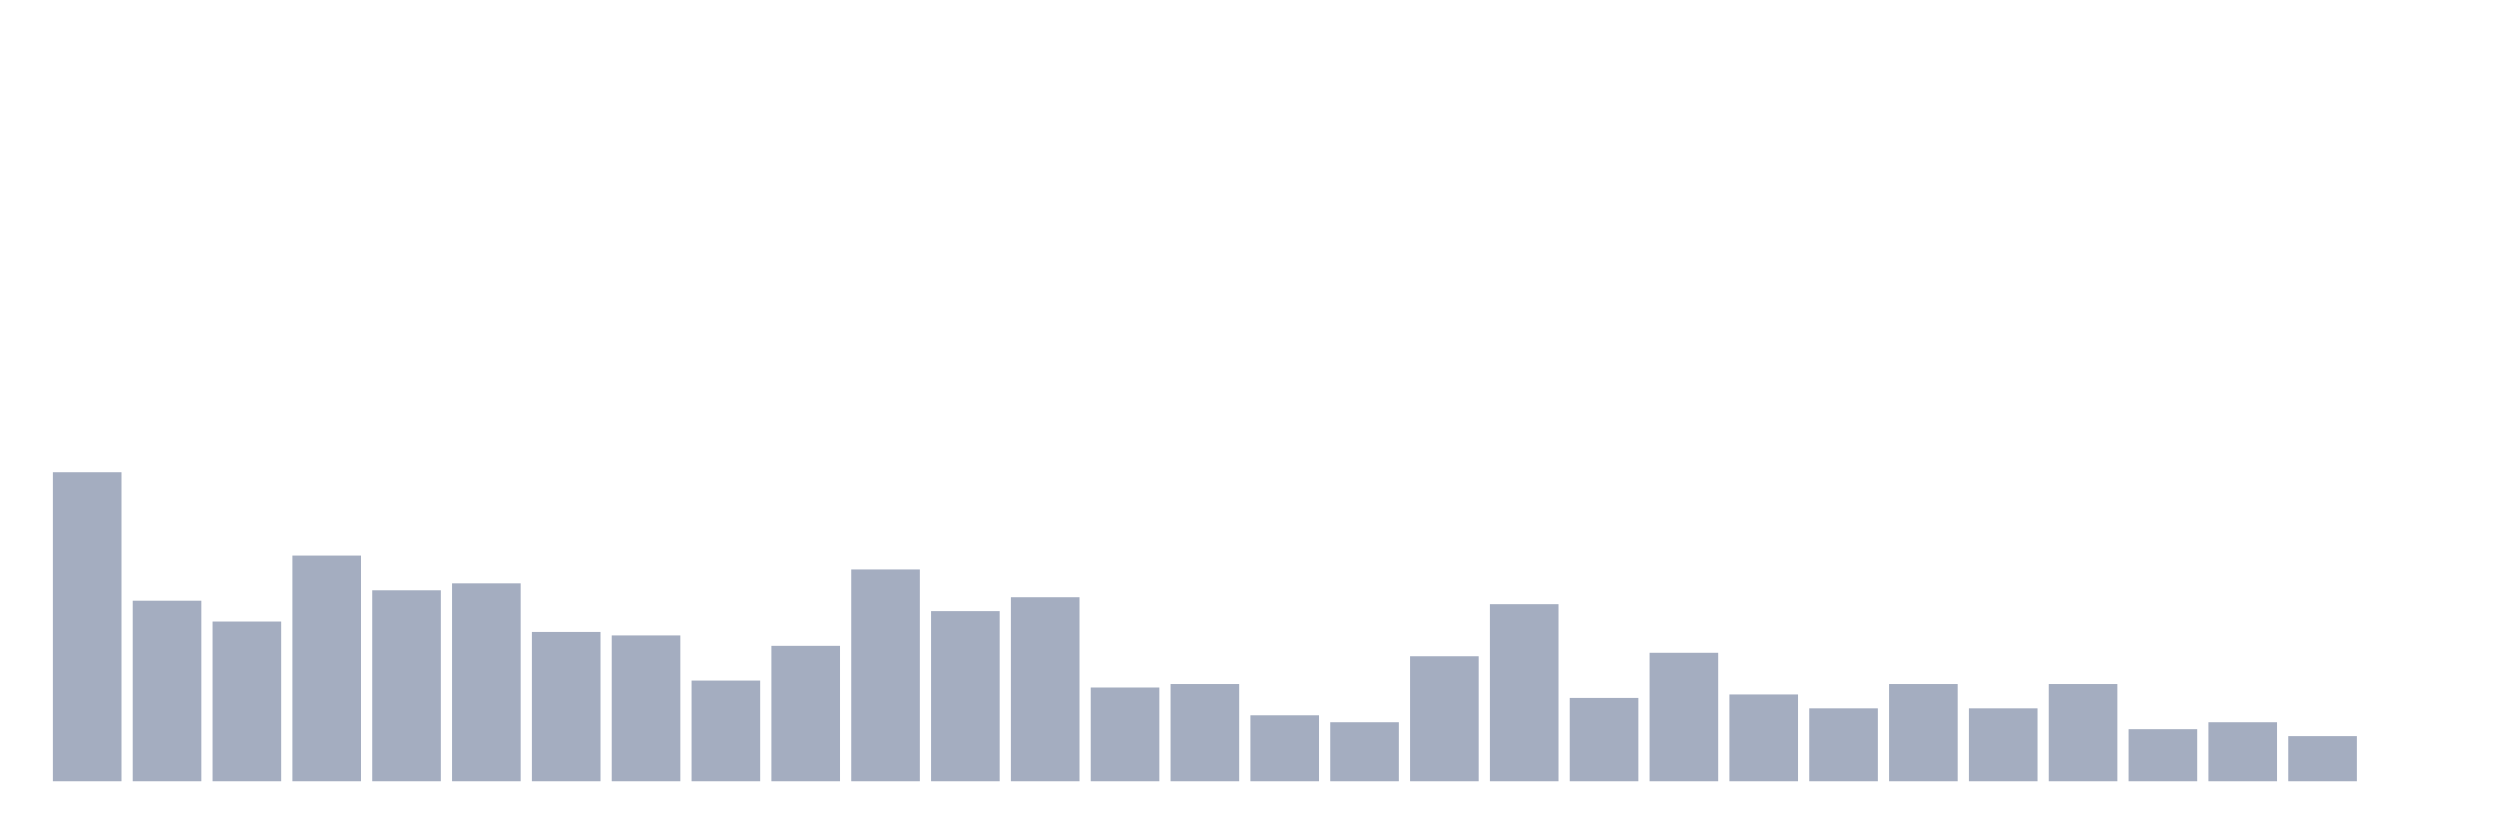
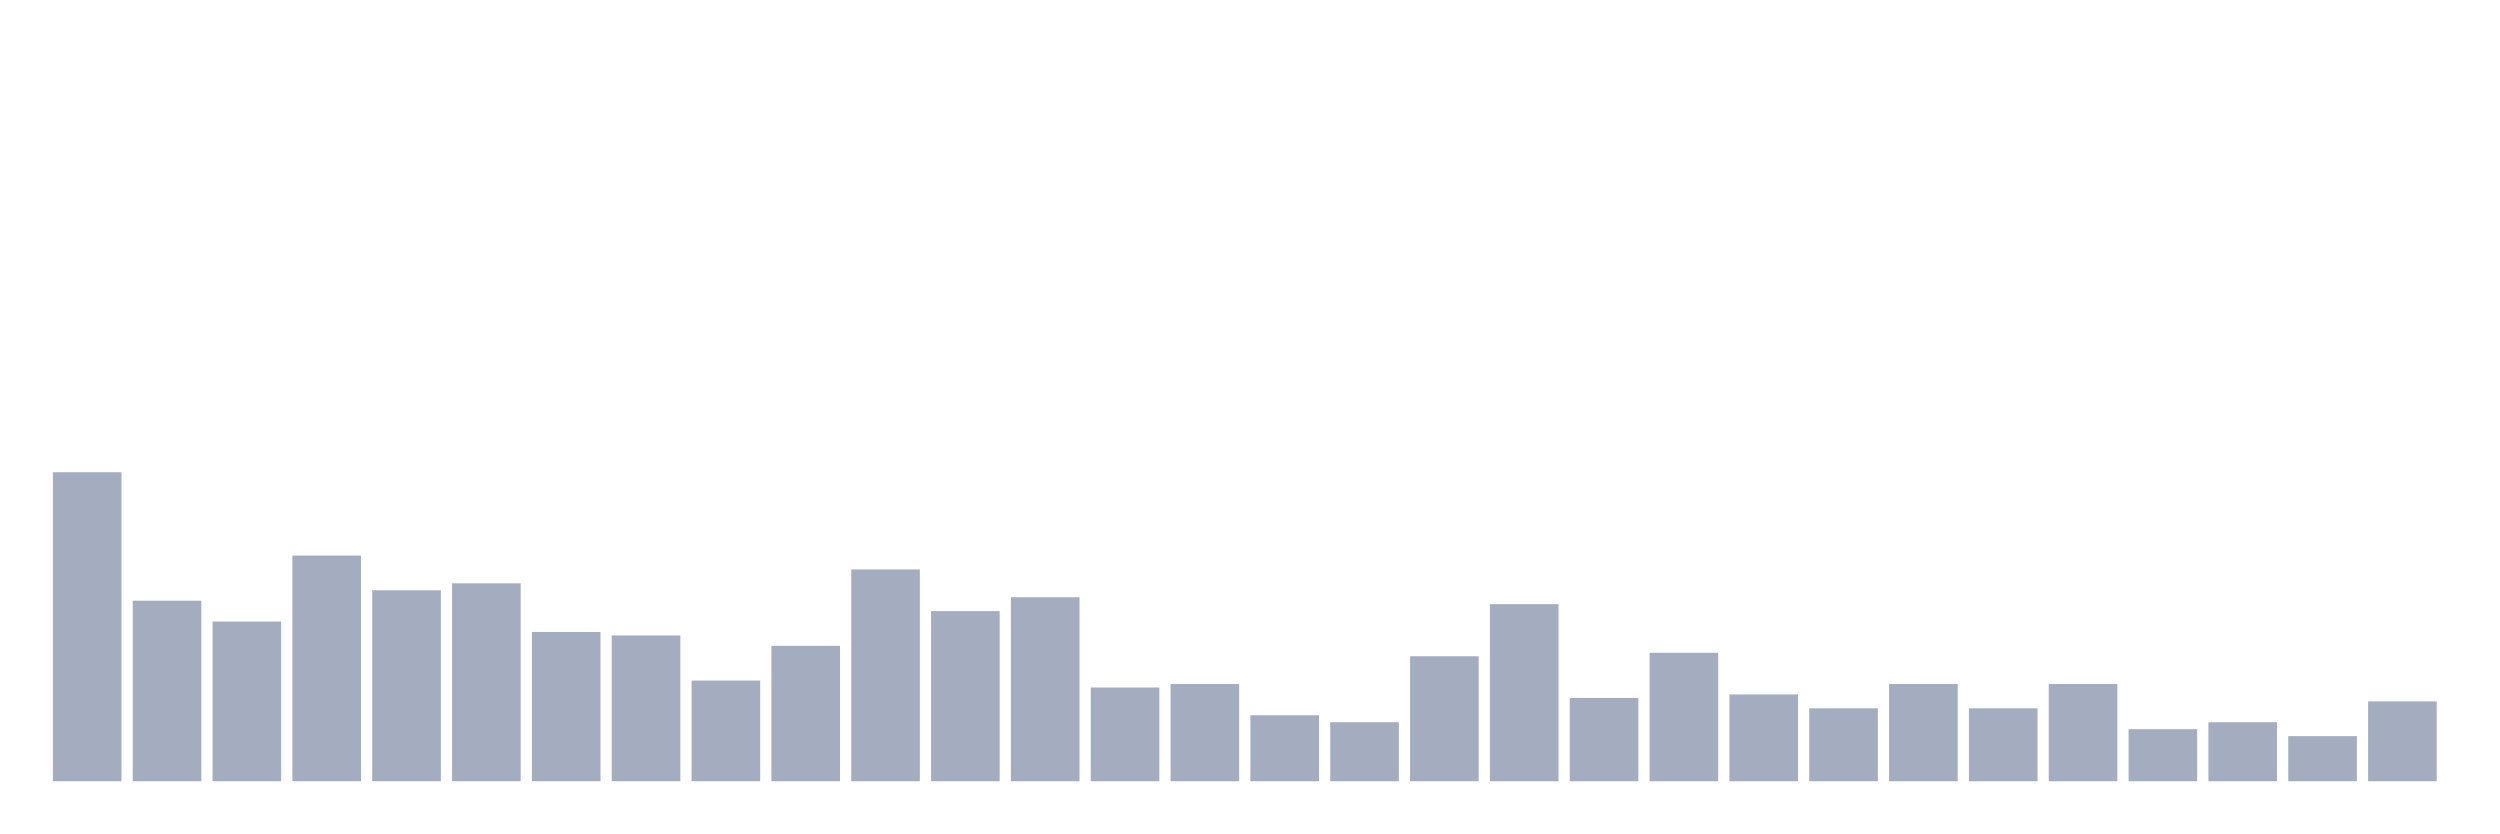
<svg xmlns="http://www.w3.org/2000/svg" viewBox="0 0 480 160">
  <g transform="translate(10,10)">
    <rect class="bar" x="0.153" width="13.175" y="80.667" height="59.333" fill="rgb(164,173,192)" />
    <rect class="bar" x="15.482" width="13.175" y="105.333" height="34.667" fill="rgb(164,173,192)" />
    <rect class="bar" x="30.81" width="13.175" y="109.333" height="30.667" fill="rgb(164,173,192)" />
    <rect class="bar" x="46.138" width="13.175" y="96.667" height="43.333" fill="rgb(164,173,192)" />
    <rect class="bar" x="61.466" width="13.175" y="103.333" height="36.667" fill="rgb(164,173,192)" />
    <rect class="bar" x="76.794" width="13.175" y="102" height="38" fill="rgb(164,173,192)" />
    <rect class="bar" x="92.123" width="13.175" y="111.333" height="28.667" fill="rgb(164,173,192)" />
    <rect class="bar" x="107.451" width="13.175" y="112" height="28" fill="rgb(164,173,192)" />
    <rect class="bar" x="122.779" width="13.175" y="120.667" height="19.333" fill="rgb(164,173,192)" />
    <rect class="bar" x="138.107" width="13.175" y="114" height="26" fill="rgb(164,173,192)" />
    <rect class="bar" x="153.436" width="13.175" y="99.333" height="40.667" fill="rgb(164,173,192)" />
    <rect class="bar" x="168.764" width="13.175" y="107.333" height="32.667" fill="rgb(164,173,192)" />
    <rect class="bar" x="184.092" width="13.175" y="104.667" height="35.333" fill="rgb(164,173,192)" />
    <rect class="bar" x="199.42" width="13.175" y="122" height="18" fill="rgb(164,173,192)" />
    <rect class="bar" x="214.748" width="13.175" y="121.333" height="18.667" fill="rgb(164,173,192)" />
    <rect class="bar" x="230.077" width="13.175" y="127.333" height="12.667" fill="rgb(164,173,192)" />
    <rect class="bar" x="245.405" width="13.175" y="128.667" height="11.333" fill="rgb(164,173,192)" />
    <rect class="bar" x="260.733" width="13.175" y="116" height="24" fill="rgb(164,173,192)" />
    <rect class="bar" x="276.061" width="13.175" y="106" height="34" fill="rgb(164,173,192)" />
    <rect class="bar" x="291.39" width="13.175" y="124" height="16" fill="rgb(164,173,192)" />
    <rect class="bar" x="306.718" width="13.175" y="115.333" height="24.667" fill="rgb(164,173,192)" />
    <rect class="bar" x="322.046" width="13.175" y="123.333" height="16.667" fill="rgb(164,173,192)" />
    <rect class="bar" x="337.374" width="13.175" y="126" height="14" fill="rgb(164,173,192)" />
    <rect class="bar" x="352.702" width="13.175" y="121.333" height="18.667" fill="rgb(164,173,192)" />
    <rect class="bar" x="368.031" width="13.175" y="126" height="14" fill="rgb(164,173,192)" />
    <rect class="bar" x="383.359" width="13.175" y="121.333" height="18.667" fill="rgb(164,173,192)" />
    <rect class="bar" x="398.687" width="13.175" y="130" height="10" fill="rgb(164,173,192)" />
    <rect class="bar" x="414.015" width="13.175" y="128.667" height="11.333" fill="rgb(164,173,192)" />
    <rect class="bar" x="429.344" width="13.175" y="131.333" height="8.667" fill="rgb(164,173,192)" />
-     <rect class="bar" x="444.672" width="13.175" y="140" height="0" fill="rgb(164,173,192)" />
+     <rect class="bar" x="444.672" width="13.175" y="124.667" height="15.333" fill="rgb(164,173,192)" />
  </g>
</svg>
